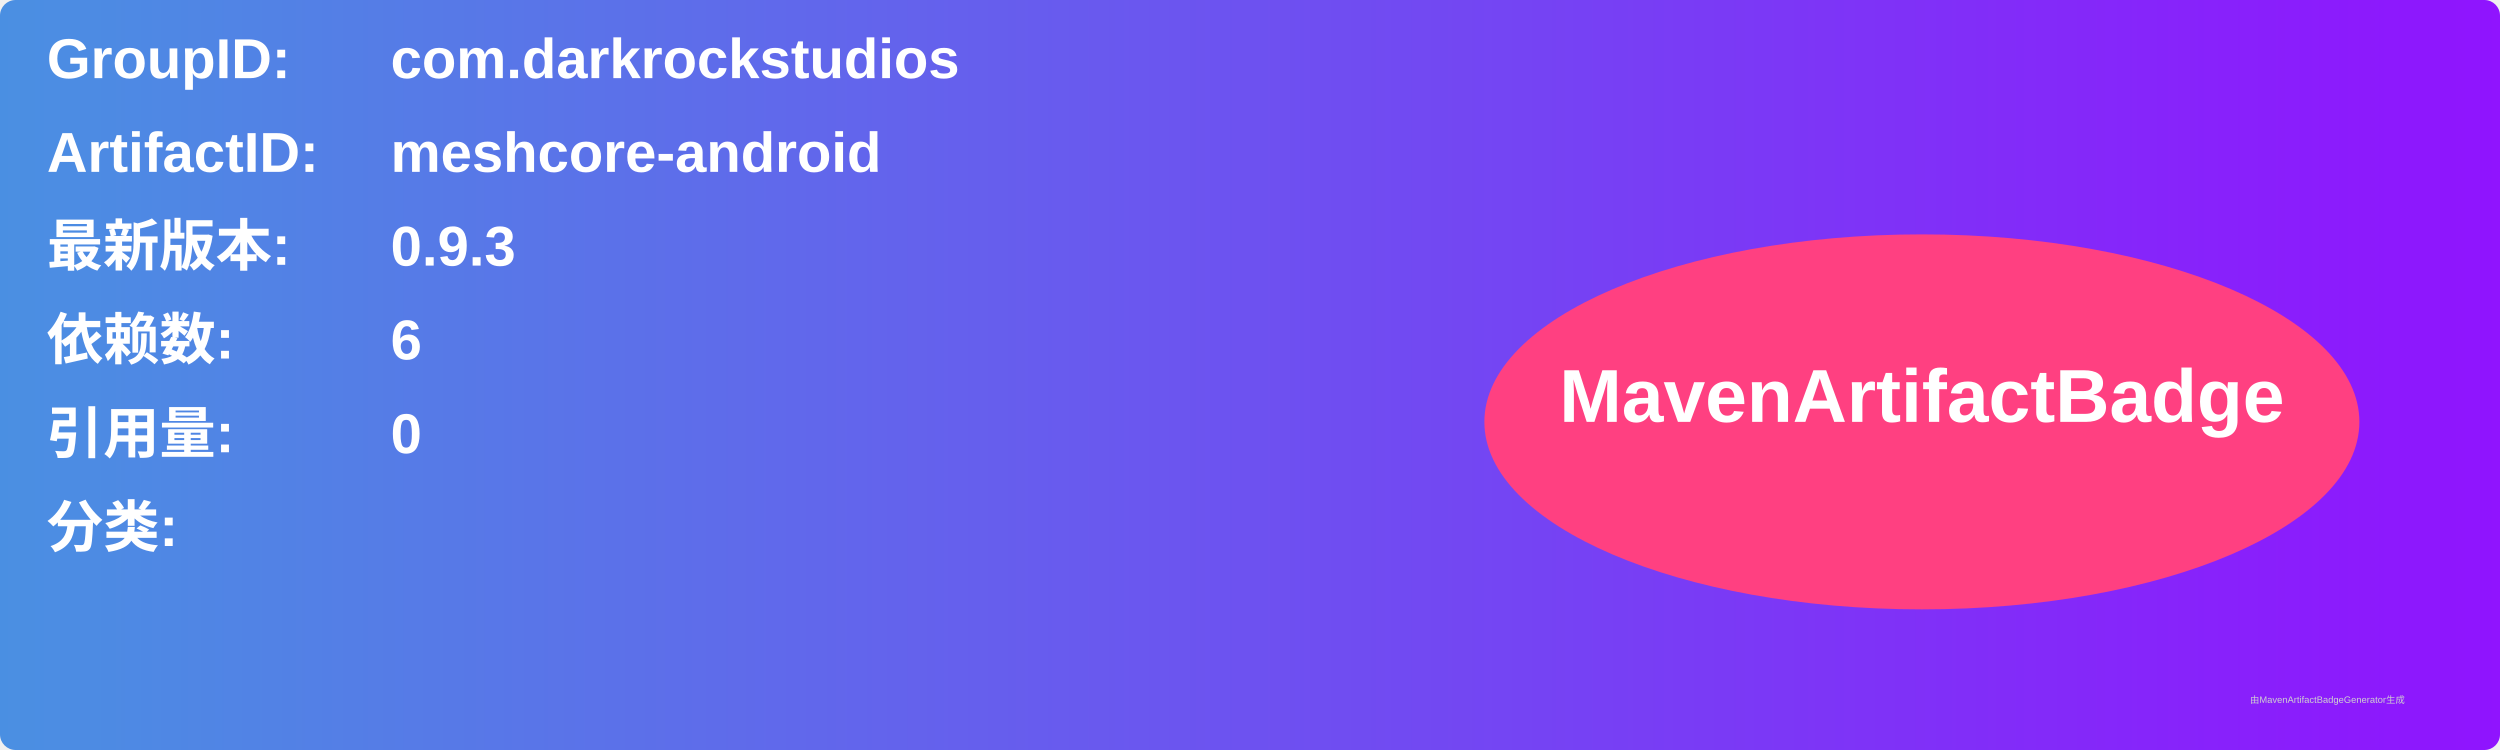
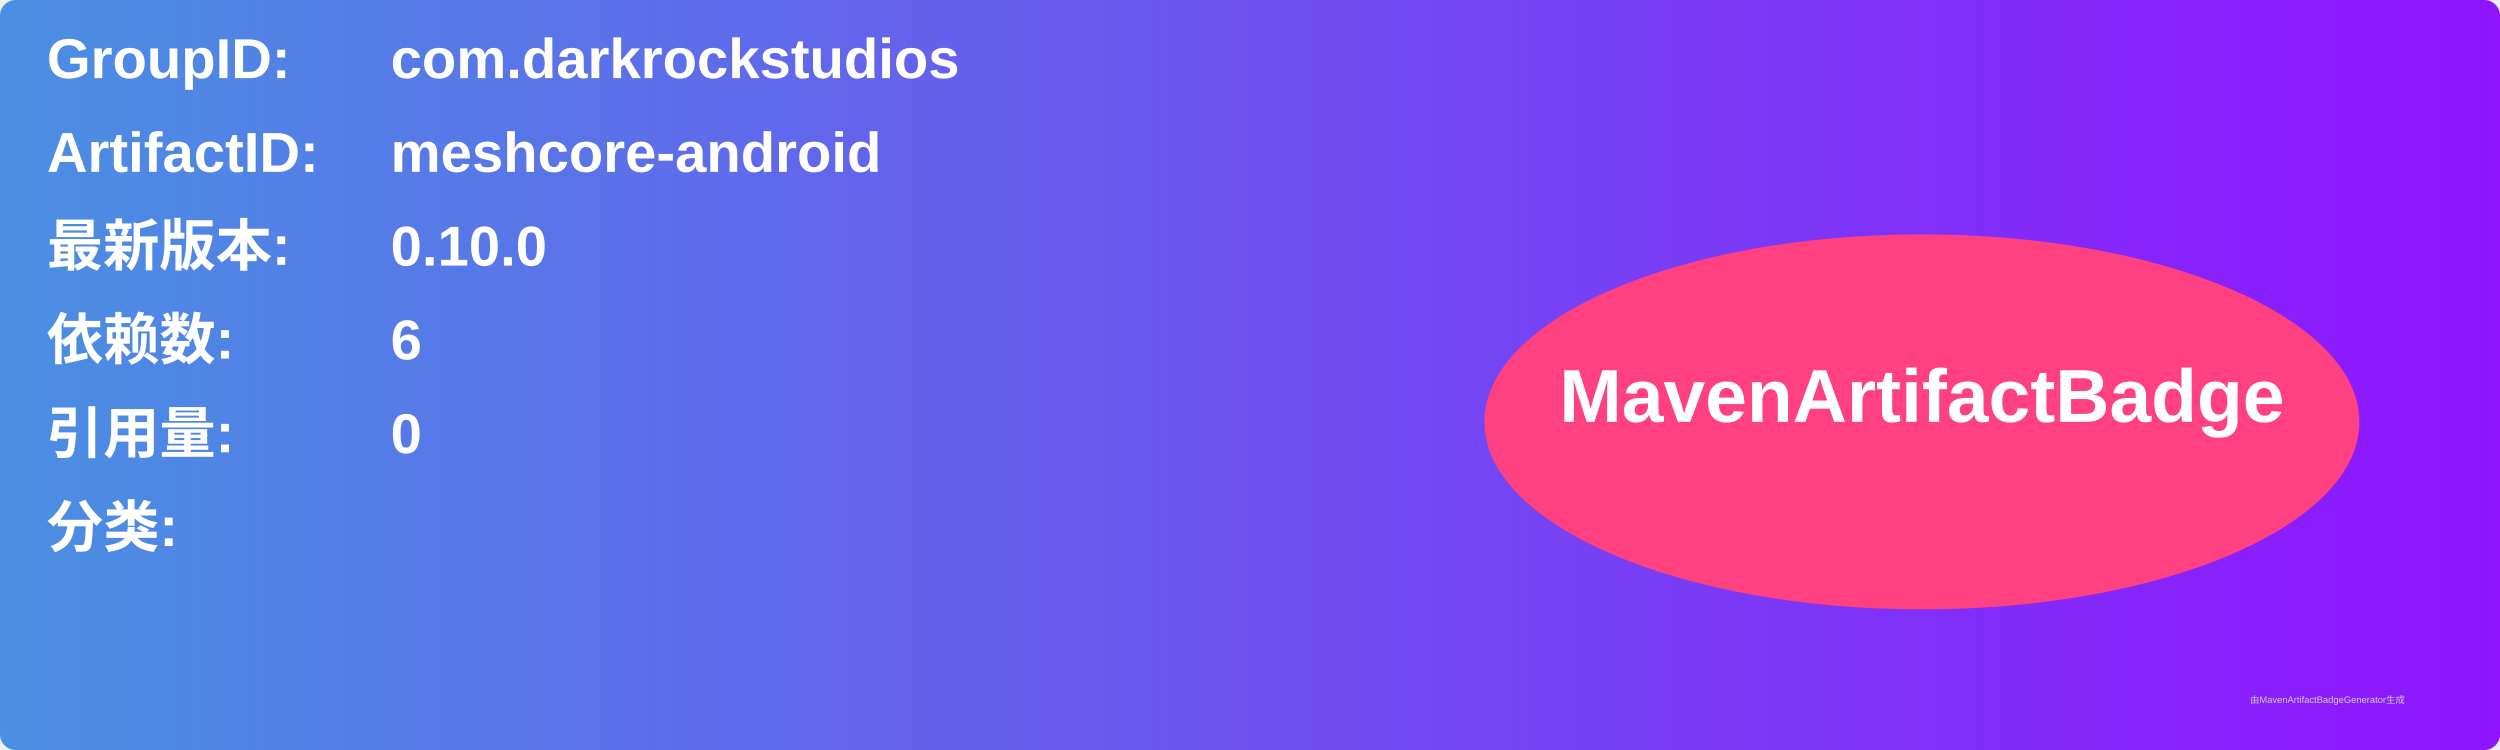
<svg xmlns="http://www.w3.org/2000/svg" width="800" height="240" viewBox="0 0 800 240">
  <linearGradient id="grad" x1="0%" y1="0%" x2="100%" y2="0%">
    <stop offset="0%" stop-color="#4a90e2" />
    <stop offset="100%" stop-color="#9013fe" />
  </linearGradient>
  <rect width="100%" height="100%" rx="5" ry="5" fill="url(#grad)" />
  <g transform="translate(15, 15)">
    <text x="0" y="10" font-family="Arial" font-size="18" fill="white" font-weight="bold" width="260">GroupID:</text>
    <text x="110" y="10" font-family="Arial" font-size="18" fill="white" font-weight="bold" width="460">com.darkrockstudios</text>
    <text x="0" y="40" font-family="Arial" font-size="18" fill="white" font-weight="bold" width="260">ArtifactID:</text>
    <text x="110" y="40" font-family="Arial" font-size="18" fill="white" font-weight="bold" width="460">meshcore-android</text>
    <text x="0" y="70" font-family="Arial" font-size="18" fill="white" font-weight="bold">最新版本:</text>
    <text x="110" y="70" font-family="Arial" font-size="18" fill="white" font-weight="bold">
-       <tspan font-weight="bold">0.9.3</tspan>
+       <tspan font-weight="bold">0.10.0</tspan>
    </text>
    <text x="0" y="100" font-family="Arial" font-size="18" fill="white" font-weight="bold">依赖数: </text>
    <text x="110" y="100" font-family="Arial" font-size="18" fill="white">
      <tspan font-weight="bold">6</tspan>
    </text>
    <text x="0" y="130" font-family="Arial" font-size="18" fill="white" font-weight="bold">引用量: </text>
    <text x="110" y="130" font-family="Arial" font-size="18" fill="white">
      <tspan font-weight="bold">0</tspan>
    </text>
    <text x="0" y="160" font-family="Arial" font-size="18" fill="white" font-weight="bold">分类:</text>
    <text x="10" y="190" font-family="Arial" font-size="10" fill="white">
      <tspan font-weight="bold" />
    </text>
    <ellipse cx="600" cy="120" rx="140" ry="60" fill="#ff4081" />
    <text x="600" y="120" text-anchor="middle" font-family="Arial" font-size="24" fill="white" font-weight="bold">MavenArtifactBadge</text>
  </g>
  <text x="720" y="225" font-family="Arial" font-size="3" fill="#d0d0d0">由MavenArtifactBadgeGenerator生成</text>
</svg>
